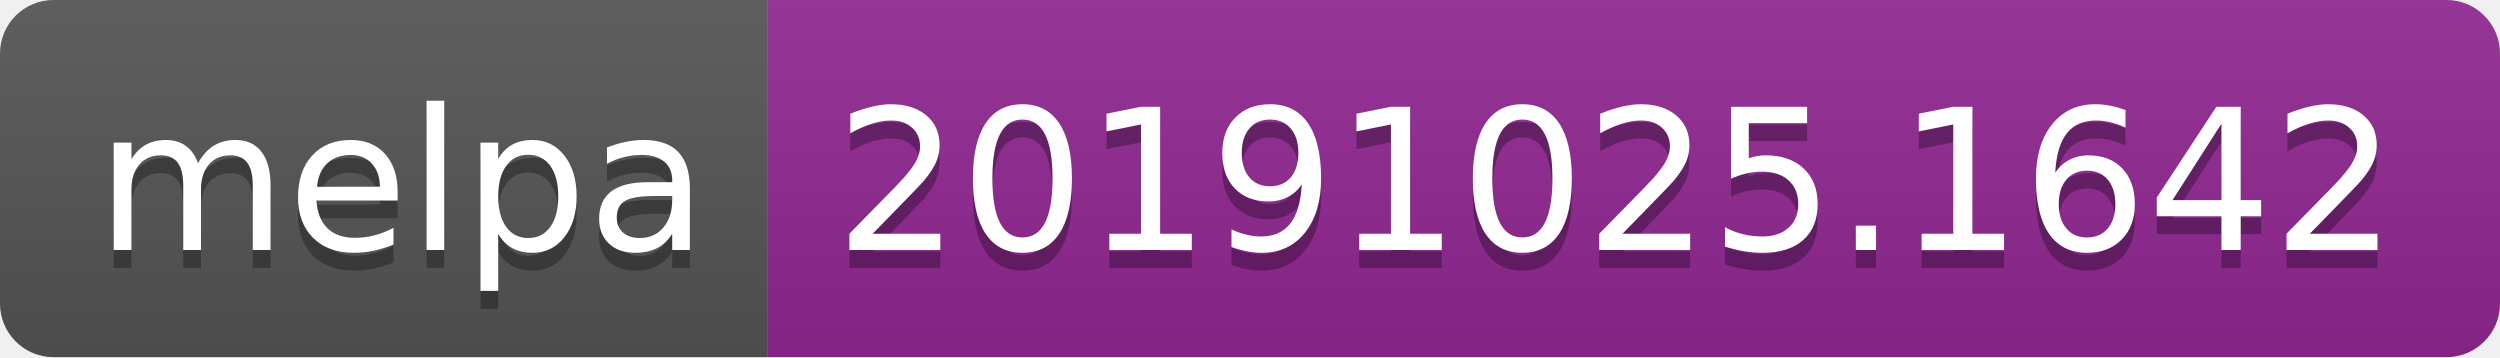
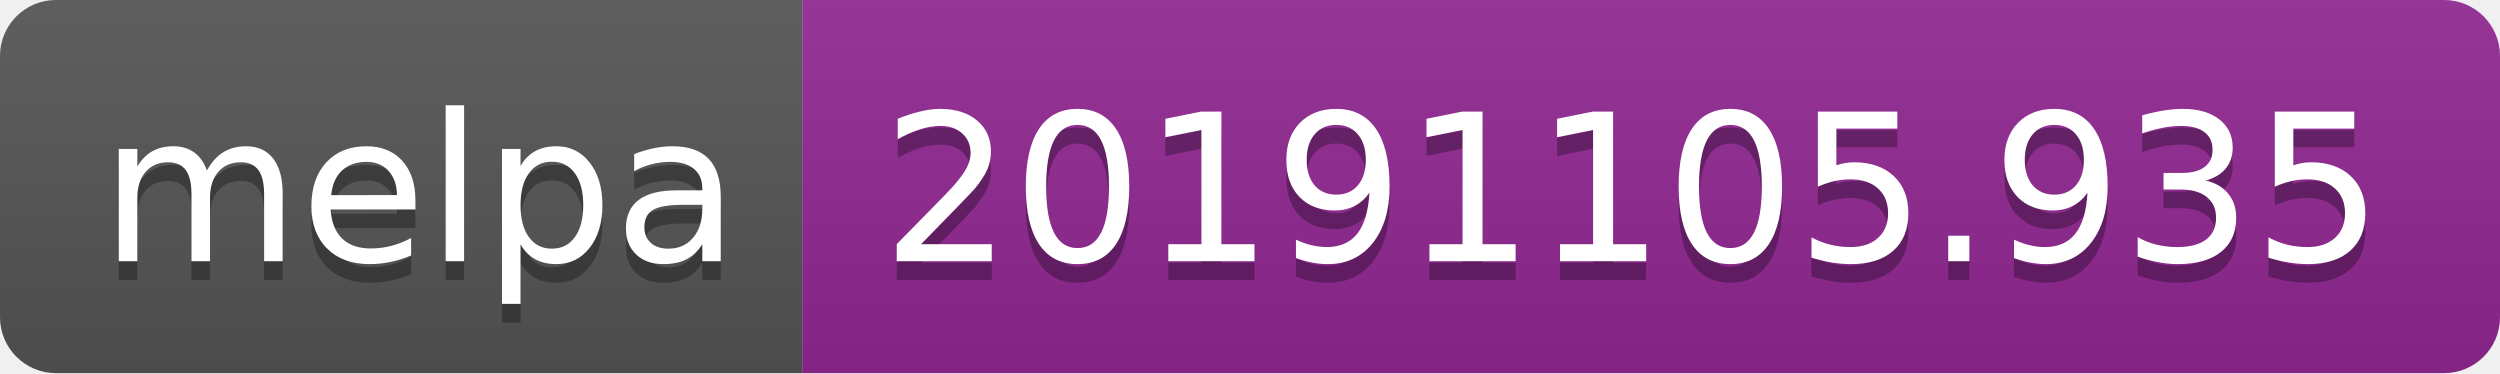
- <svg xmlns="http://www.w3.org/2000/svg" width="140" height="20">
+ <svg xmlns="http://www.w3.org/2000/svg" width="134" height="20">
  <linearGradient id="b" x2="0" y2="100%">
    <stop offset="0" stop-color="#bbb" stop-opacity=".1" />
    <stop offset="1" stop-opacity=".1" />
  </linearGradient>
  <clipPath id="a">
-     <rect width="140" height="20" rx="3" fill="#fff" />
+     <rect width="134" height="20" rx="3" fill="#fff" />
  </clipPath>
  <g clip-path="url(#a)">
    <path fill="#555" d="M0 0h43v20H0z" />
-     <path fill="#922793" d="M43 0h97v20H43z" />
-     <path fill="url(#b)" d="M0 0h140v20H0z" />
+     <path fill="#922793" d="M43 0h91v20H43z" />
+     <path fill="url(#b)" d="M0 0h134v20H0z" />
  </g>
  <g fill="#fff" text-anchor="middle" font-family="DejaVu Sans,Verdana,Geneva,sans-serif" font-size="110">
    <text x="225" y="150" fill="#010101" fill-opacity=".3" transform="scale(.1)" textLength="330">melpa</text>
    <text x="225" y="140" transform="scale(.1)" textLength="330">melpa</text>
-     <text x="905" y="150" fill="#010101" fill-opacity=".3" transform="scale(.1)" textLength="870">20191025.1642</text>
-     <text x="905" y="140" transform="scale(.1)" textLength="870">20191025.1642</text>
+     <text x="875" y="150" fill="#010101" fill-opacity=".3" transform="scale(.1)" textLength="810">20191105.935</text>
+     <text x="875" y="140" transform="scale(.1)" textLength="810">20191105.935</text>
  </g>
</svg>
